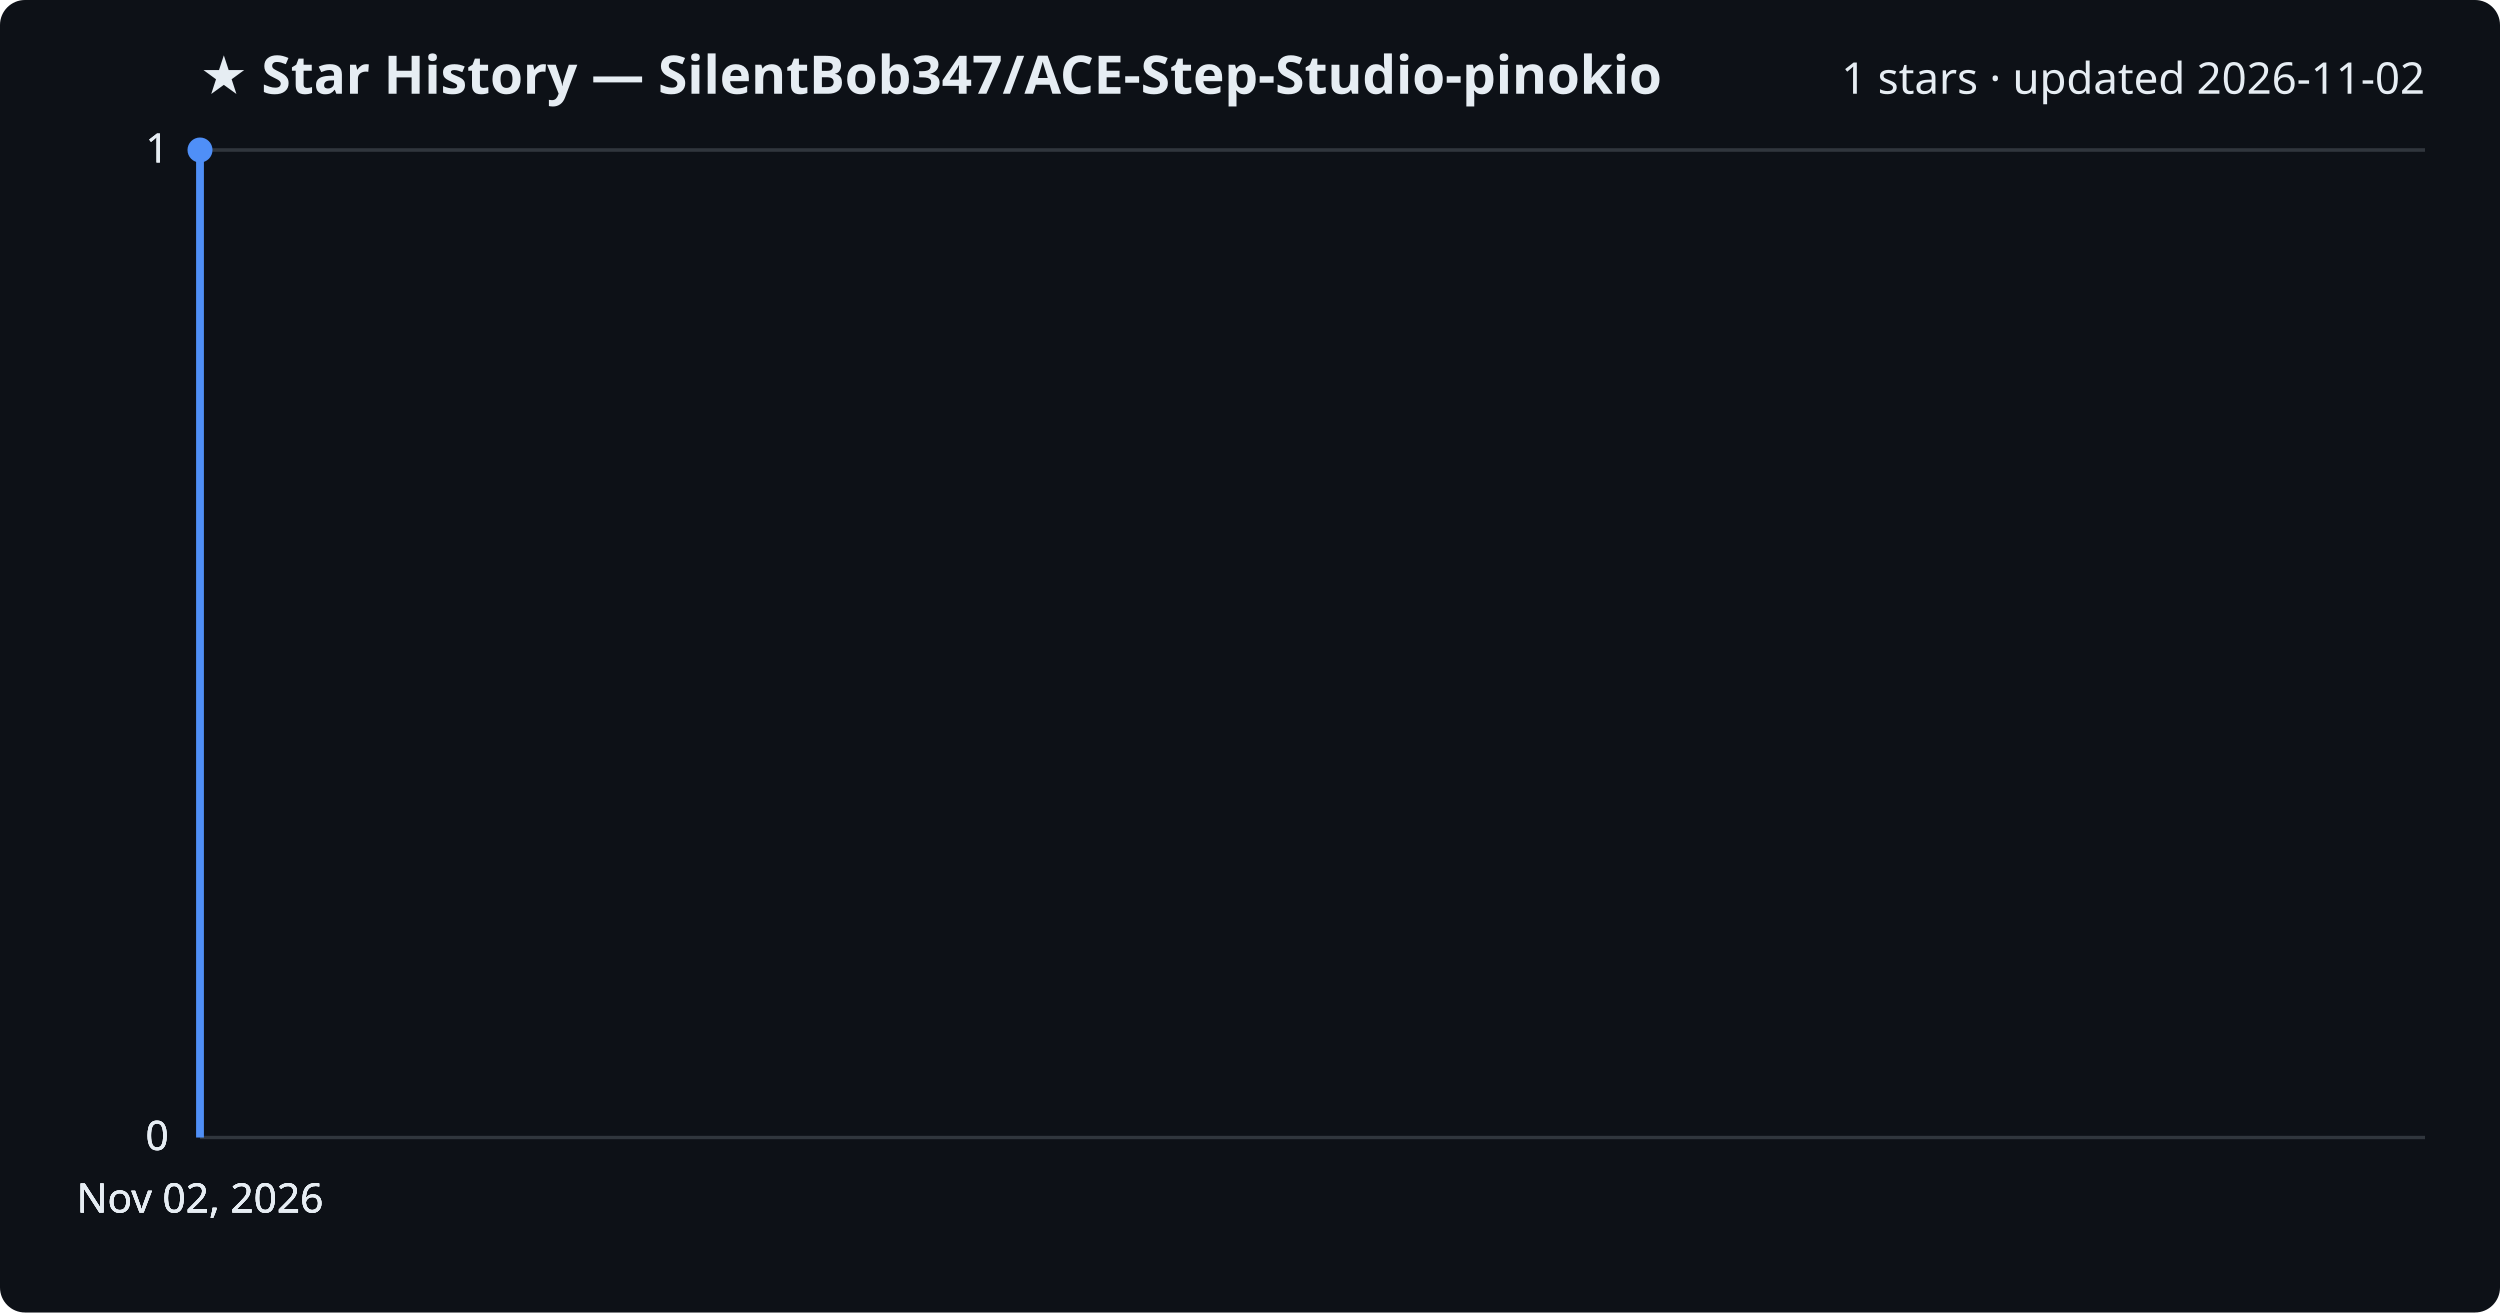
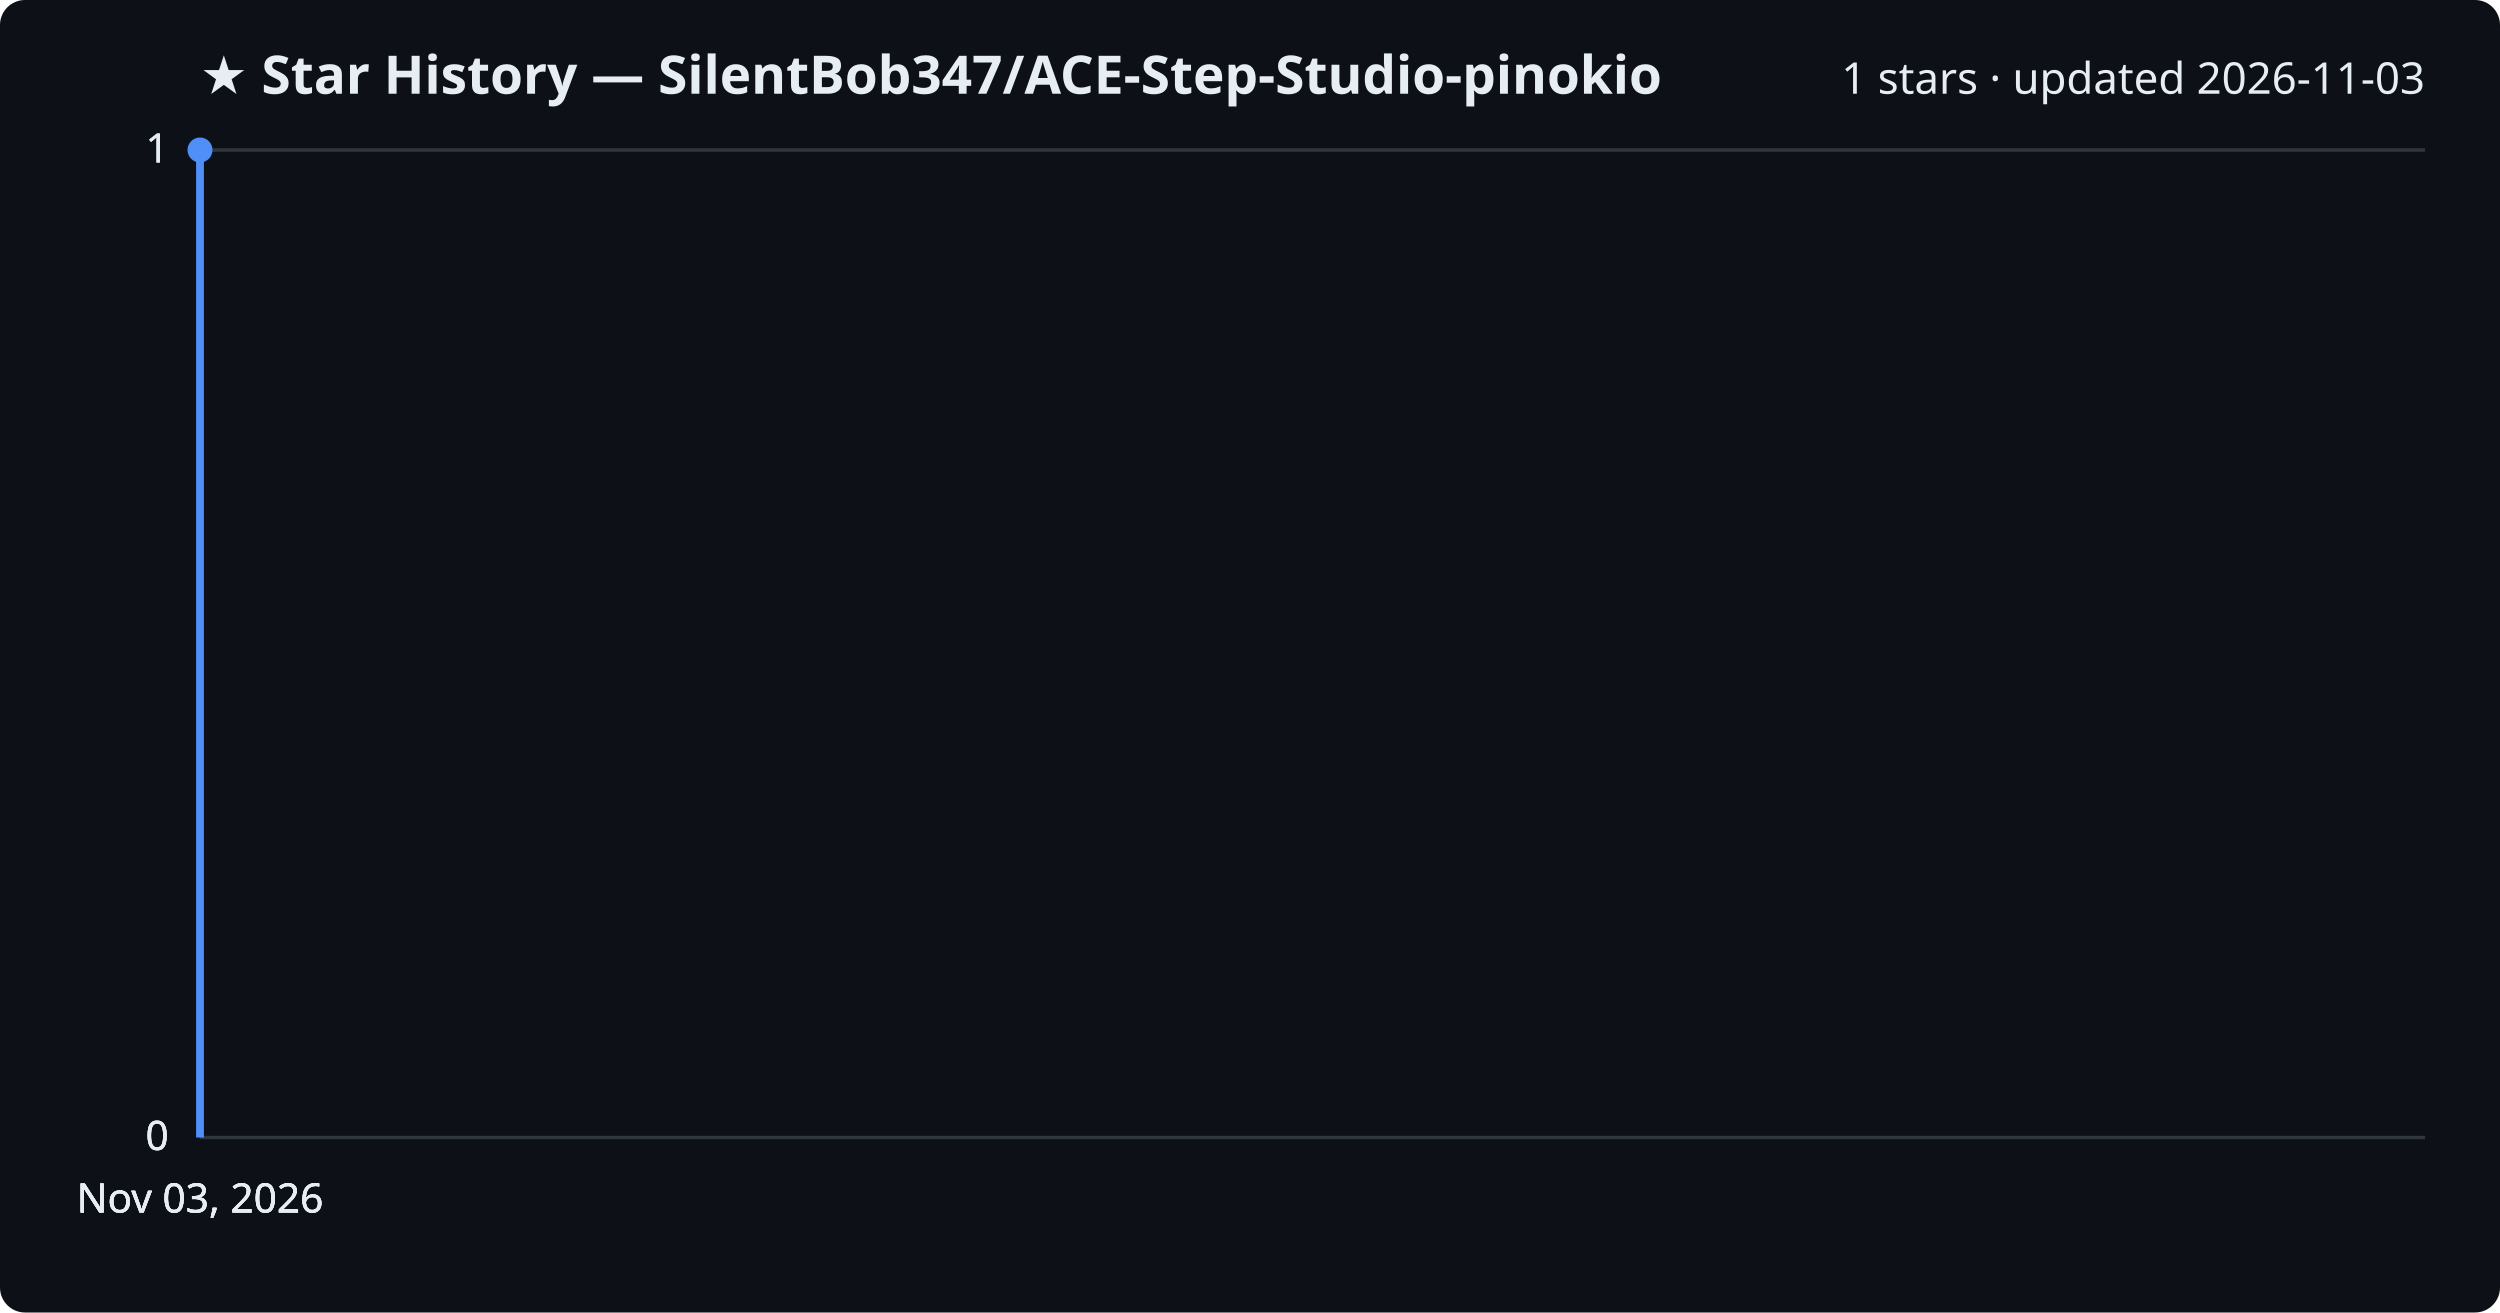
<svg xmlns="http://www.w3.org/2000/svg" viewBox="0 0 800 420" font-family="Segoe UI, sans-serif">
  <rect width="800" height="420" fill="#0d1117" rx="8" />
  <text x="64" y="30" fill="#e6edf3" font-size="17" font-weight="700">★ Star History — SilentBob347/ACE-Step-Studio-pinokio</text>
-   <text x="776" y="30" fill="#e6edf3" font-size="14" text-anchor="end">1 stars · updated 2026-11-02</text>
+   <text x="776" y="30" fill="#e6edf3" font-size="14" text-anchor="end">1 stars · updated 2026-11-03</text>
  <line x1="64" y1="364.0" x2="776" y2="364.0" stroke="#30363d" stroke-width="1" />
  <text x="54" y="368.0" fill="#e6edf3" font-size="13" text-anchor="end">0</text>
  <line x1="64" y1="364.0" x2="776" y2="364.0" stroke="#30363d" stroke-width="1" />
  <text x="54" y="368.0" fill="#e6edf3" font-size="13" text-anchor="end">0</text>
  <line x1="64" y1="364.0" x2="776" y2="364.0" stroke="#30363d" stroke-width="1" />
  <text x="54" y="368.0" fill="#e6edf3" font-size="13" text-anchor="end">0</text>
  <line x1="64" y1="48.0" x2="776" y2="48.0" stroke="#30363d" stroke-width="1" />
  <text x="54" y="52.0" fill="#e6edf3" font-size="13" text-anchor="end">1</text>
  <line x1="64" y1="48.0" x2="776" y2="48.0" stroke="#30363d" stroke-width="1" />
  <text x="54" y="52.0" fill="#e6edf3" font-size="13" text-anchor="end">1</text>
  <path d="M64.0,364.0 L64.0,48.0 L64.0,48.0" fill="none" stroke="#4f8ff7" stroke-width="2.5" stroke-linejoin="round" />
  <circle cx="64.0" cy="48.0" r="4" fill="#4f8ff7" />
-   <text x="64.0" y="388" fill="#e6edf3" font-size="13" text-anchor="middle">Nov 02, 2026</text>
-   <text x="64.0" y="388" fill="#e6edf3" font-size="13" text-anchor="middle">Nov 02, 2026</text>
-   <text x="64.0" y="388" fill="#e6edf3" font-size="13" text-anchor="middle">Nov 02, 2026</text>
-   <text x="64.0" y="388" fill="#e6edf3" font-size="13" text-anchor="middle">Nov 02, 2026</text>
+   <text x="64.0" y="388" fill="#e6edf3" font-size="13" text-anchor="middle">Nov 03, 2026</text>
+   <text x="64.0" y="388" fill="#e6edf3" font-size="13" text-anchor="middle">Nov 03, 2026</text>
+   <text x="64.0" y="388" fill="#e6edf3" font-size="13" text-anchor="middle">Nov 03, 2026</text>
+   <text x="64.0" y="388" fill="#e6edf3" font-size="13" text-anchor="middle">Nov 03, 2026</text>
</svg>
